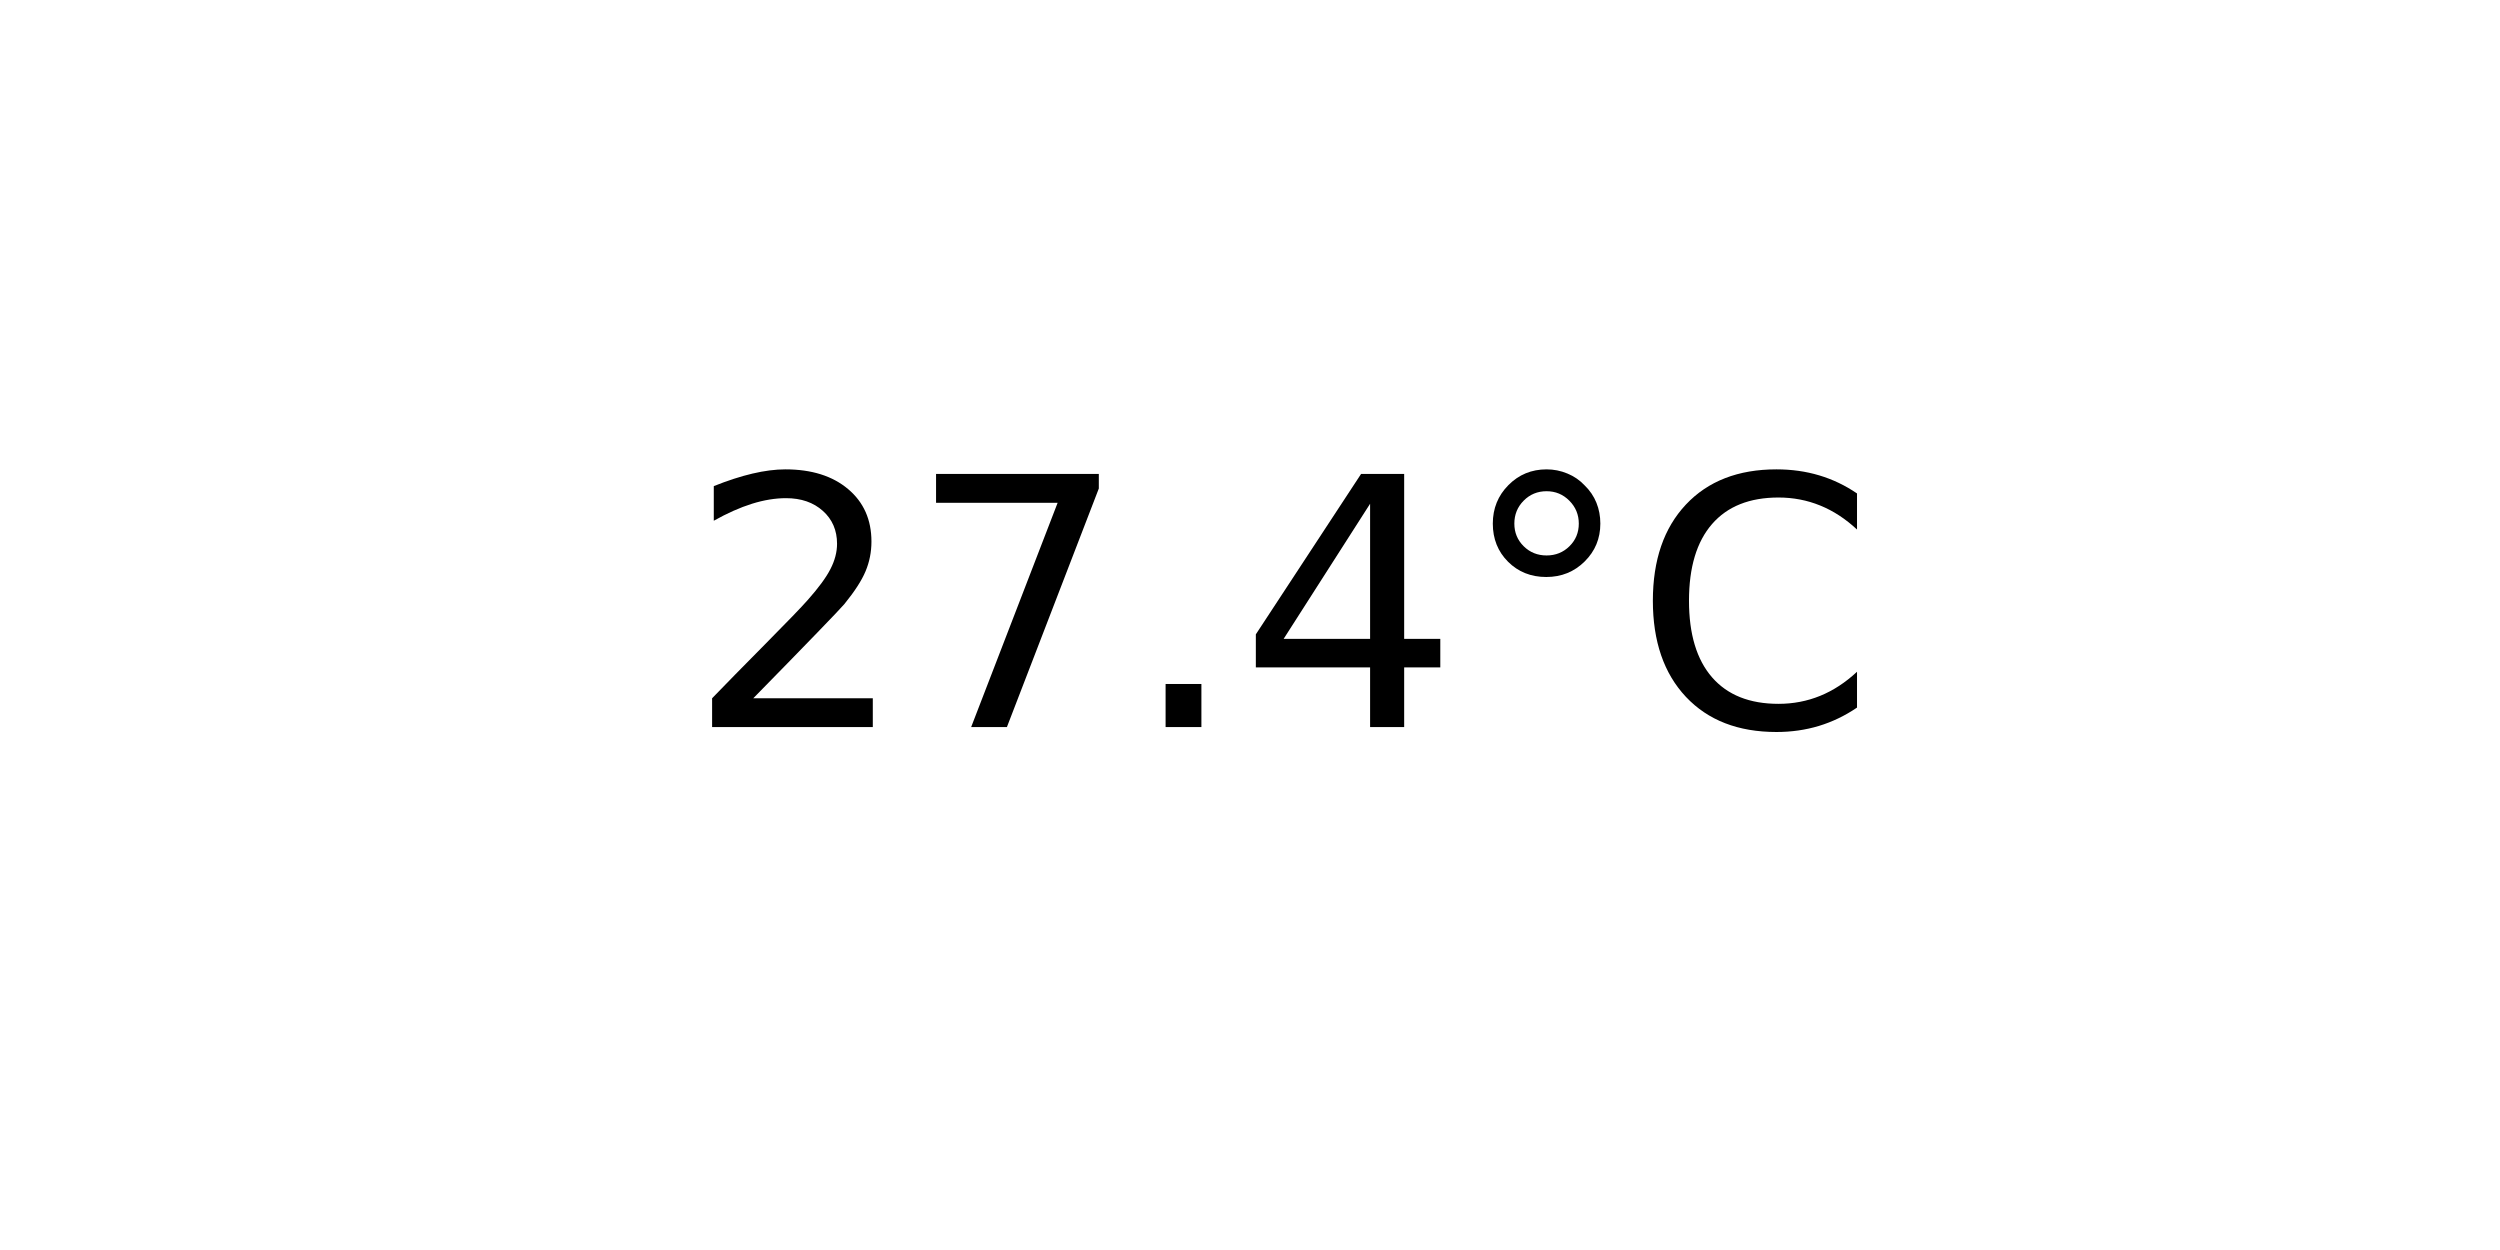
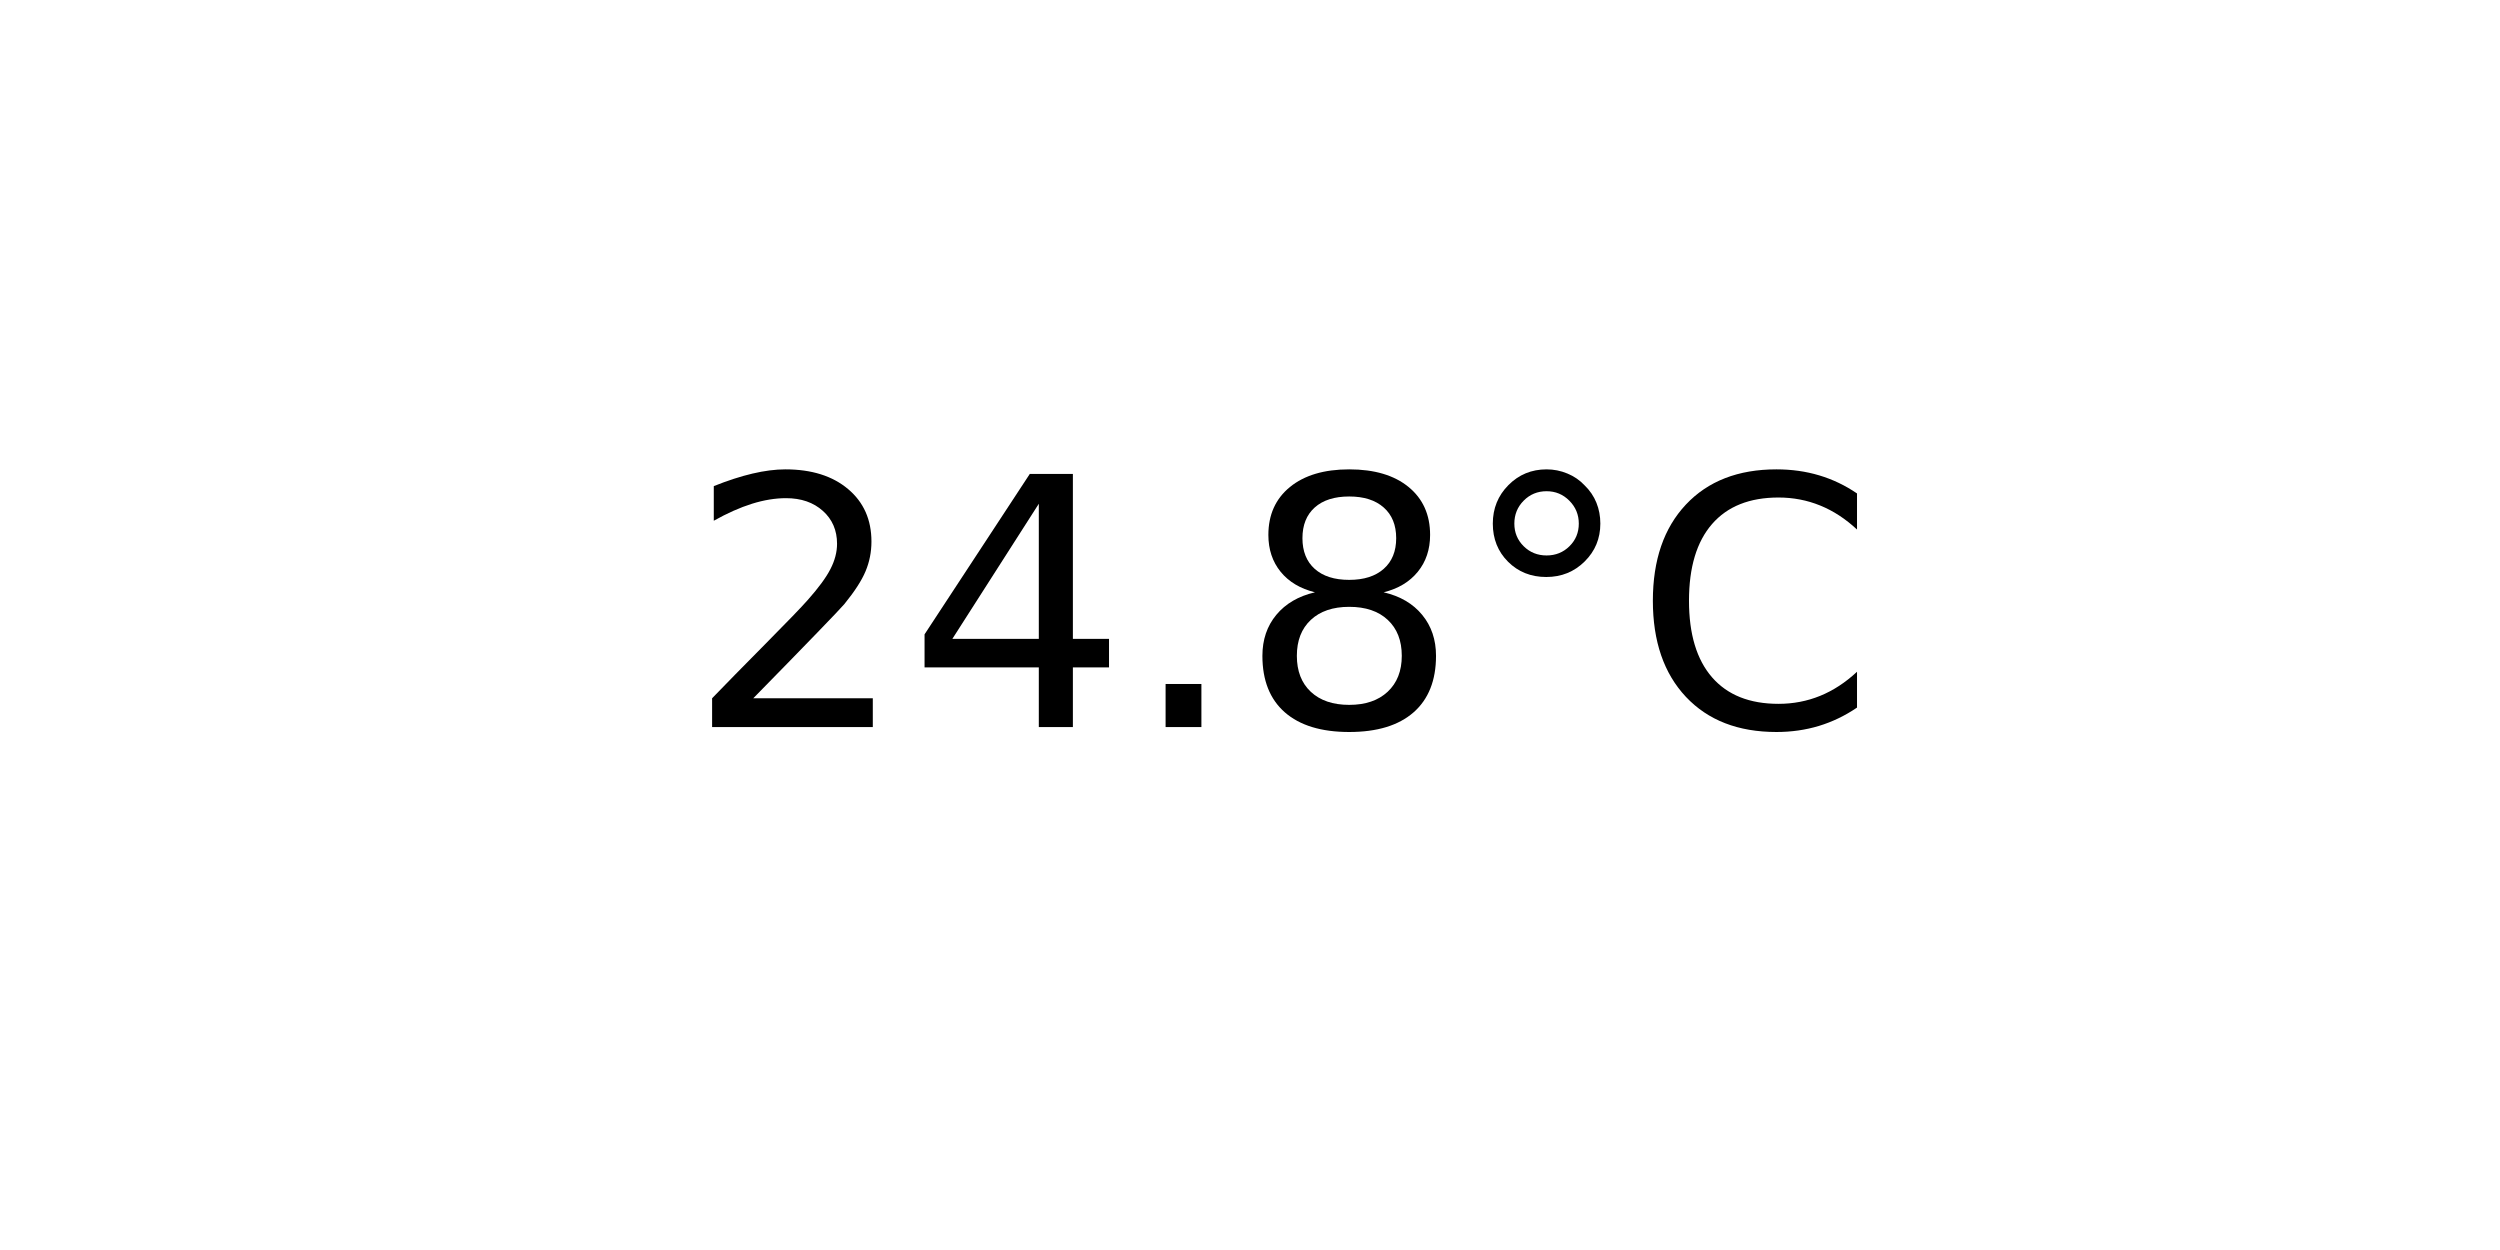
<svg xmlns="http://www.w3.org/2000/svg" xmlns:xlink="http://www.w3.org/1999/xlink" width="72pt" height="36pt" viewBox="0 0 72 36" version="1.1">
  <defs>
    <style type="text/css">*{stroke-linejoin: round; stroke-linecap: butt}</style>
  </defs>
  <g id="figure_1">
    <g id="axes_1">
      <g id="text_1">
        <g transform="translate(19.77578 20.93937) scale(0.1 -0.1)">
          <defs>
            <path id="DejaVuSans-32" d="M 1228 531  L 3431 531  L 3431 0  L 469 0  L 469 531  Q 828 903 1448 1529  Q 2069 2156 2228 2338  Q 2531 2678 2651 2914  Q 2772 3150 2772 3378  Q 2772 3750 2511 3984  Q 2250 4219 1831 4219  Q 1534 4219 1204 4116  Q 875 4013 500 3803  L 500 4441  Q 881 4594 1212 4672  Q 1544 4750 1819 4750  Q 2544 4750 2975 4387  Q 3406 4025 3406 3419  Q 3406 3131 3298 2873  Q 3191 2616 2906 2266  Q 2828 2175 2409 1742  Q 1991 1309 1228 531  z " transform="scale(0.015625)" />
-             <path id="DejaVuSans-37" d="M 525 4666  L 3525 4666  L 3525 4397  L 1831 0  L 1172 0  L 2766 4134  L 525 4134  L 525 4666  z " transform="scale(0.015625)" />
+             <path id="DejaVuSans-34" d="M 2419 4116  L 825 1625  L 2419 1625  L 2419 4116  z M 2253 4666  L 3047 4666  L 3047 1625  L 3713 1625  L 3713 1100  L 3047 1100  L 3047 0  L 2419 0  L 2419 1100  L 313 1100  L 313 1709  L 2253 4666  z " transform="scale(0.015625)" />
            <path id="DejaVuSans-2e" d="M 684 794  L 1344 794  L 1344 0  L 684 0  L 684 794  z " transform="scale(0.015625)" />
-             <path id="DejaVuSans-34" d="M 2419 4116  L 825 1625  L 2419 1625  L 2419 4116  z M 2253 4666  L 3047 4666  L 3047 1625  L 3713 1625  L 3713 1100  L 3047 1100  L 3047 0  L 2419 0  L 2419 1100  L 313 1100  L 313 1709  L 2253 4666  z " transform="scale(0.015625)" />
+             <path id="DejaVuSans-38" d="M 2034 2216  Q 1584 2216 1326 1975  Q 1069 1734 1069 1313  Q 1069 891 1326 650  Q 1584 409 2034 409  Q 2484 409 2743 651  Q 3003 894 3003 1313  Q 3003 1734 2745 1975  Q 2488 2216 2034 2216  z M 1403 2484  Q 997 2584 770 2862  Q 544 3141 544 3541  Q 544 4100 942 4425  Q 1341 4750 2034 4750  Q 2731 4750 3128 4425  Q 3525 4100 3525 3541  Q 3525 3141 3298 2862  Q 3072 2584 2669 2484  Q 3125 2378 3379 2068  Q 3634 1759 3634 1313  Q 3634 634 3220 271  Q 2806 -91 2034 -91  Q 1263 -91 848 271  Q 434 634 434 1313  Q 434 1759 690 2068  Q 947 2378 1403 2484  z M 1172 3481  Q 1172 3119 1398 2916  Q 1625 2713 2034 2713  Q 2441 2713 2670 2916  Q 2900 3119 2900 3481  Q 2900 3844 2670 4047  Q 2441 4250 2034 4250  Q 1625 4250 1398 4047  Q 1172 3844 1172 3481  z " transform="scale(0.015625)" />
            <path id="DejaVuSans-b0" d="M 1600 4347  Q 1350 4347 1178 4173  Q 1006 4000 1006 3750  Q 1006 3503 1178 3333  Q 1350 3163 1600 3163  Q 1850 3163 2022 3333  Q 2194 3503 2194 3750  Q 2194 3997 2020 4172  Q 1847 4347 1600 4347  z M 1600 4750  Q 1800 4750 1984 4673  Q 2169 4597 2303 4453  Q 2447 4313 2519 4134  Q 2591 3956 2591 3750  Q 2591 3338 2302 3052  Q 2013 2766 1594 2766  Q 1172 2766 890 3047  Q 609 3328 609 3750  Q 609 4169 896 4459  Q 1184 4750 1600 4750  z " transform="scale(0.015625)" />
            <path id="DejaVuSans-43" d="M 4122 4306  L 4122 3641  Q 3803 3938 3442 4084  Q 3081 4231 2675 4231  Q 1875 4231 1450 3742  Q 1025 3253 1025 2328  Q 1025 1406 1450 917  Q 1875 428 2675 428  Q 3081 428 3442 575  Q 3803 722 4122 1019  L 4122 359  Q 3791 134 3420 21  Q 3050 -91 2638 -91  Q 1578 -91 968 557  Q 359 1206 359 2328  Q 359 3453 968 4101  Q 1578 4750 2638 4750  Q 3056 4750 3426 4639  Q 3797 4528 4122 4306  z " transform="scale(0.015625)" />
          </defs>
          <use xlink:href="#DejaVuSans-32" />
-           <use xlink:href="#DejaVuSans-37" x="63.623" />
+           <use xlink:href="#DejaVuSans-34" x="63.623" />
          <use xlink:href="#DejaVuSans-2e" x="127.246" />
-           <use xlink:href="#DejaVuSans-34" x="159.033" />
+           <use xlink:href="#DejaVuSans-38" x="159.033" />
          <use xlink:href="#DejaVuSans-b0" x="222.656" />
          <use xlink:href="#DejaVuSans-43" x="272.656" />
        </g>
      </g>
    </g>
  </g>
</svg>
